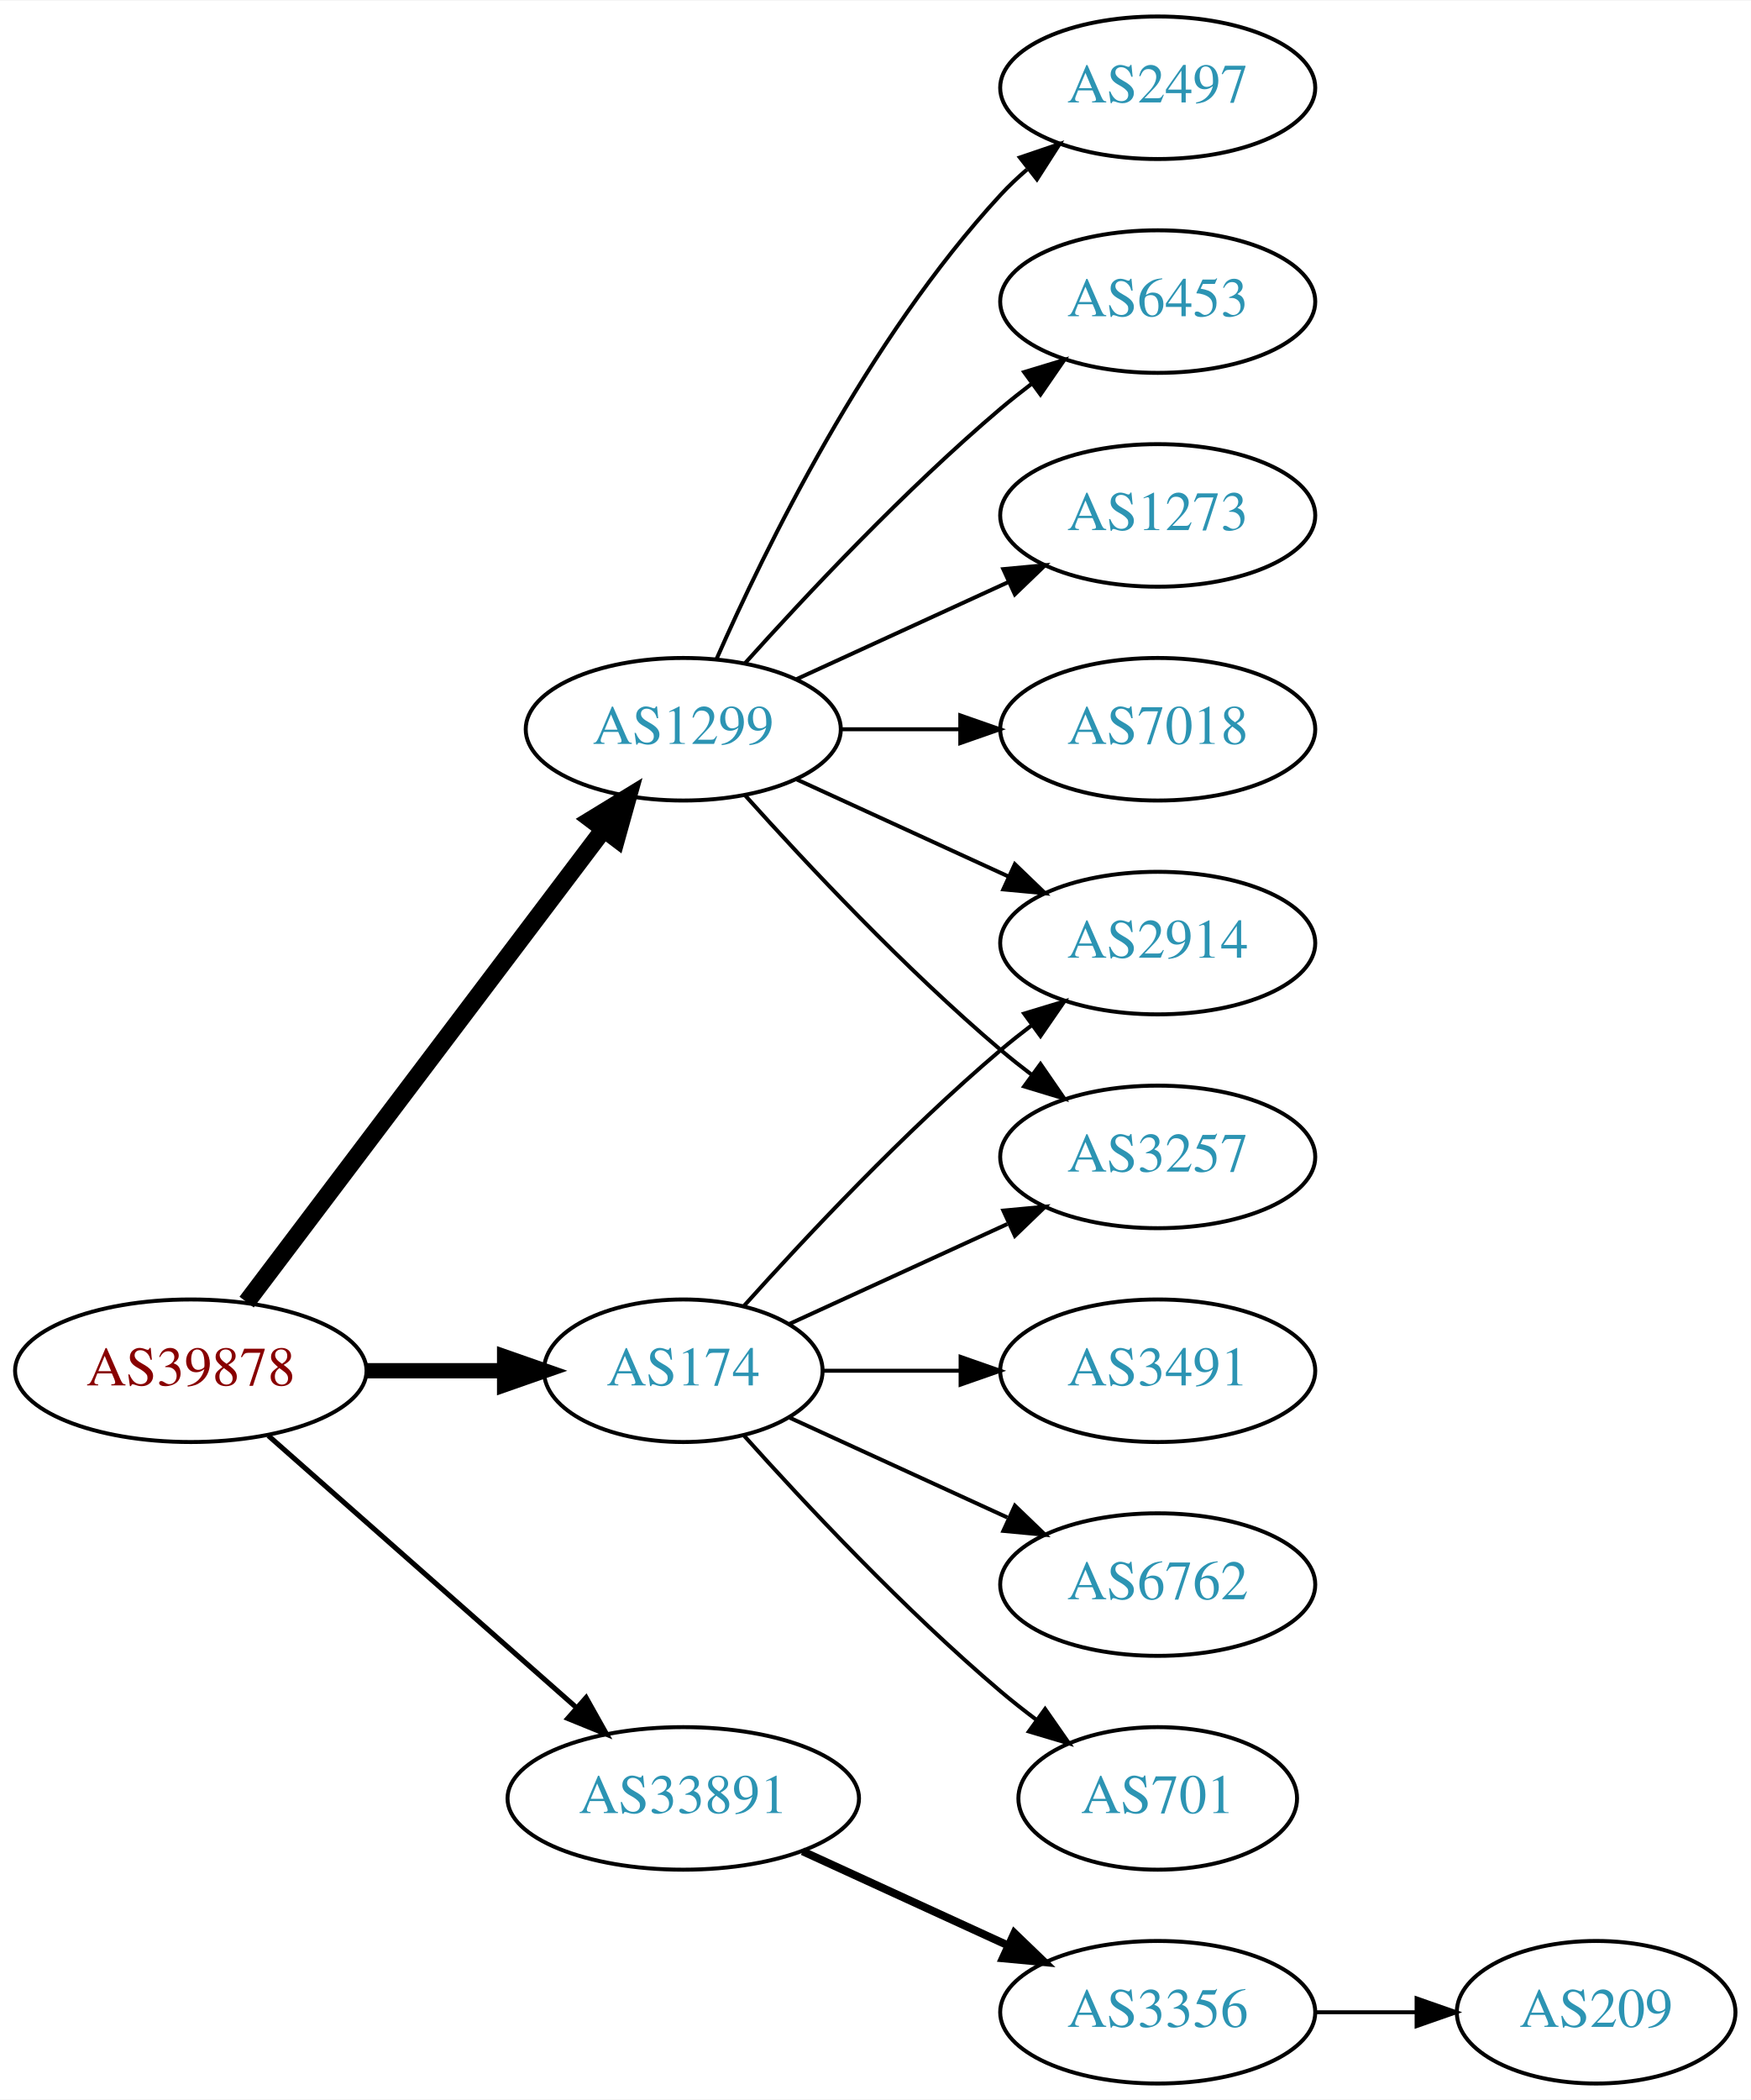
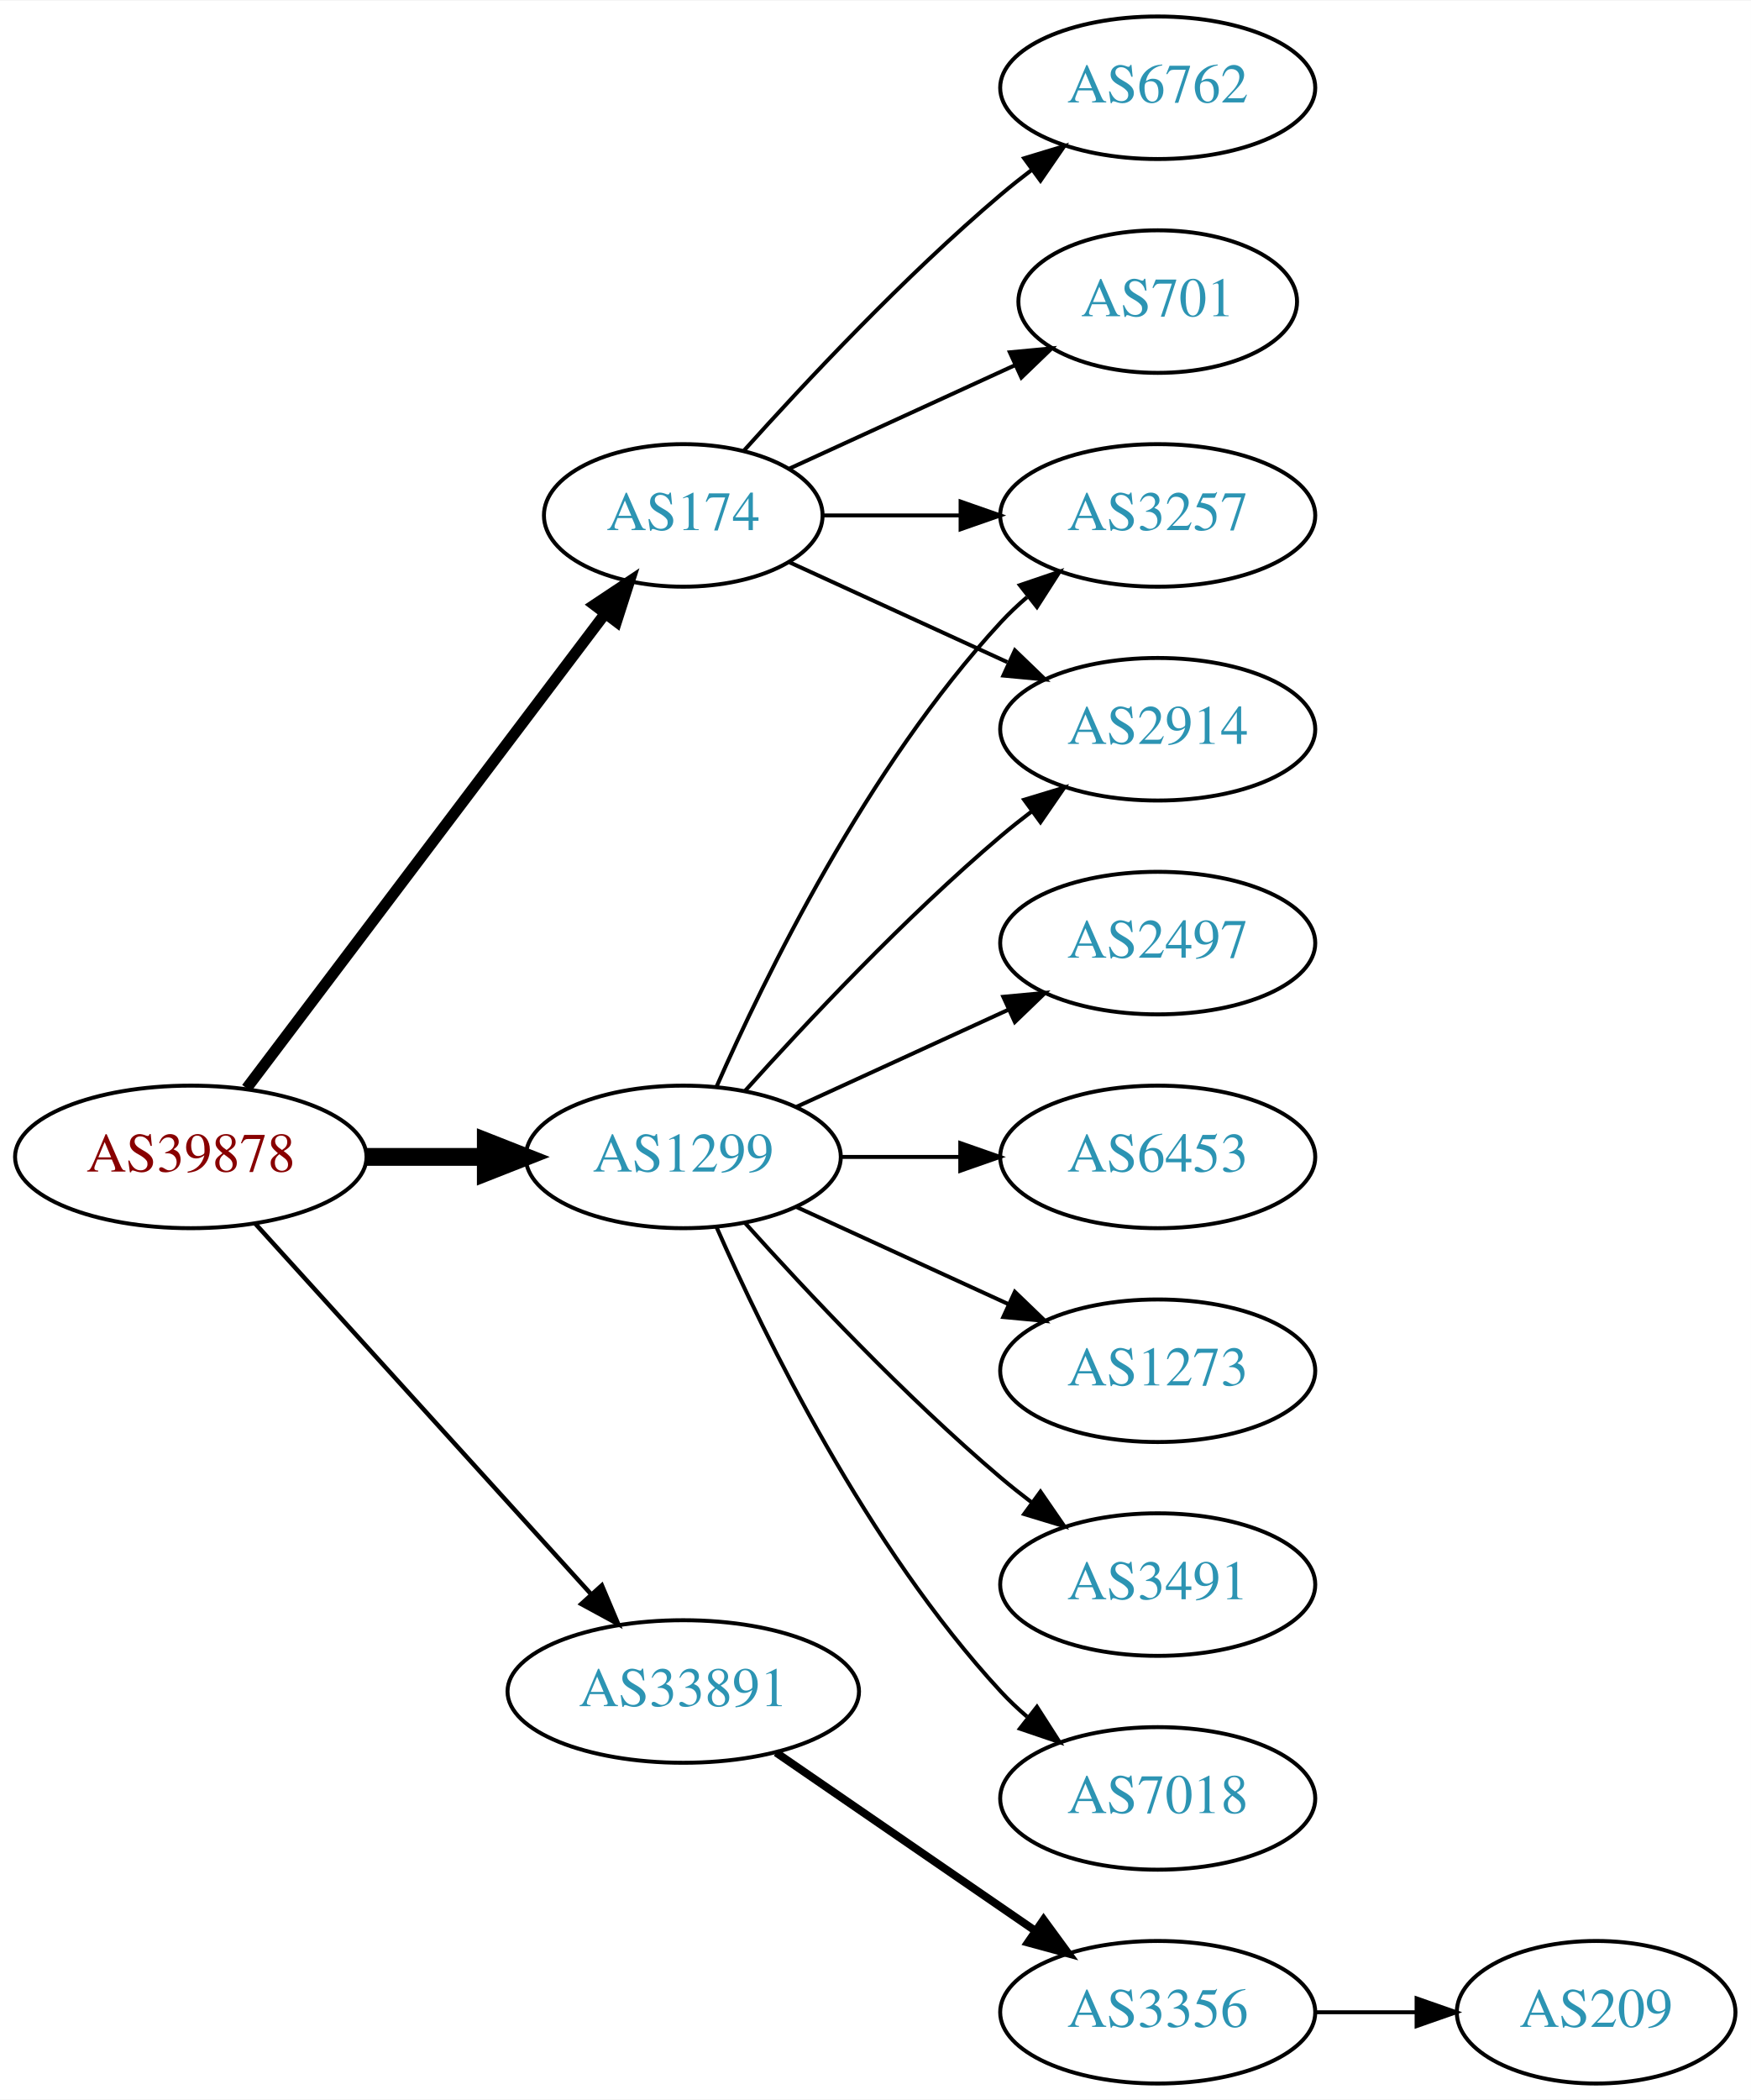
<svg xmlns="http://www.w3.org/2000/svg" xmlns:xlink="http://www.w3.org/1999/xlink" width="442pt" height="530pt" viewBox="0.00 0.00 442.27 530.00">
  <g id="graph0" class="graph" transform="scale(1 1) rotate(0) translate(4 526)">
    <polygon fill="white" stroke="none" points="-4,4 -4,-526 438.271,-526 438.271,4 -4,4" />
    <g id="node1" class="node">
      <g id="a_node1">
        <a xlink:href="/asn/39878" xlink:title="AS39878 ~ Peter Rauter GmbH [AT]">
-           <ellipse fill="#ffffff" stroke="black" cx="44.196" cy="-180" rx="44.393" ry="18" />
-           <text text-anchor="middle" x="44.196" y="-176.3" font-family="Times,serif" font-size="14.00" fill="#880000">AS39878</text>
+           <ellipse fill="#ffffff" stroke="black" cx="44.196" cy="-234" rx="44.393" ry="18" />
+           <text text-anchor="middle" x="44.196" y="-230.3" font-family="Times,serif" font-size="14.00" fill="#880000">AS39878</text>
        </a>
      </g>
    </g>
    <g id="node2" class="node">
      <g id="a_node2">
        <a xlink:href="/asn/174" xlink:title="AS174 ~ Cogent Communications [US]">
-           <ellipse fill="#ffffff" stroke="black" cx="168.588" cy="-180" rx="35.194" ry="18" />
-           <text text-anchor="middle" x="168.588" y="-176.3" font-family="Times,serif" font-size="14.00" fill="#2c94b3">AS174</text>
+           <ellipse fill="#ffffff" stroke="black" cx="168.588" cy="-396" rx="35.194" ry="18" />
+           <text text-anchor="middle" x="168.588" y="-392.3" font-family="Times,serif" font-size="14.00" fill="#2c94b3">AS174</text>
        </a>
      </g>
    </g>
    <g id="edge1" class="edge">
-       <path fill="none" stroke="black" stroke-width="3.857" d="M88.692,-180C99.949,-180 112.081,-180 123.375,-180" />
-       <polygon fill="black" stroke="black" stroke-width="3.857" points="123.462,-183.5 133.462,-180 123.462,-176.5 123.462,-183.5" />
+       <path fill="none" stroke="black" stroke-width="2.812" d="M58.294,-251.337C80.032,-280.109 123.643,-337.834 148.706,-371.007" />
+       <polygon fill="black" stroke="black" stroke-width="2.812" points="146.13,-373.404 154.951,-379.273 151.716,-369.185 146.13,-373.404" />
    </g>
    <g id="node3" class="node">
      <g id="a_node3">
        <a xlink:href="/asn/1299" xlink:title="AS1299 ~ Telia Carrier [EU]">
-           <ellipse fill="#ffffff" stroke="black" cx="168.588" cy="-342" rx="39.794" ry="18" />
-           <text text-anchor="middle" x="168.588" y="-338.3" font-family="Times,serif" font-size="14.00" fill="#2c94b3">AS1299</text>
+           <ellipse fill="#ffffff" stroke="black" cx="168.588" cy="-234" rx="39.794" ry="18" />
+           <text text-anchor="middle" x="168.588" y="-230.3" font-family="Times,serif" font-size="14.00" fill="#2c94b3">AS1299</text>
        </a>
      </g>
    </g>
    <g id="edge2" class="edge">
-       <path fill="none" stroke="black" stroke-width="4.5" d="M58.294,-197.337C79.919,-225.96 123.19,-283.233 148.312,-316.486" />
-       <polygon fill="black" stroke="black" stroke-width="4.5" points="145.415,-319.183 154.584,-324.788 151.698,-314.435 145.415,-319.183" />
+       <path fill="none" stroke="black" stroke-width="4.5" d="M88.692,-234C98.381,-234 108.717,-234 118.61,-234" />
+       <polygon fill="black" stroke="black" stroke-width="4.5" points="118.713,-237.938 128.713,-234 118.713,-230.063 118.713,-237.938" />
    </g>
    <g id="node4" class="node">
      <g id="a_node4">
        <a xlink:href="/asn/33891" xlink:title="AS33891 ~ CORE-BACKBONE GMBH GLOBAL NETWORK [DE]">
-           <ellipse fill="#ffffff" stroke="black" cx="168.588" cy="-72" rx="44.393" ry="18" />
-           <text text-anchor="middle" x="168.588" y="-68.3" font-family="Times,serif" font-size="14.00" fill="#2c94b3">AS33891</text>
+           <ellipse fill="#ffffff" stroke="black" cx="168.588" cy="-99" rx="44.393" ry="18" />
+           <text text-anchor="middle" x="168.588" y="-95.3" font-family="Times,serif" font-size="14.00" fill="#2c94b3">AS33891</text>
        </a>
      </g>
    </g>
    <g id="edge3" class="edge">
-       <path fill="none" stroke="black" stroke-width="1.286" d="M63.785,-163.597C84.482,-145.333 118.089,-115.678 141.434,-95.079" />
-       <polygon fill="black" stroke="black" stroke-width="1.286" points="144.043,-97.444 149.226,-88.203 139.412,-92.195 144.043,-97.444" />
+       <path fill="none" stroke="black" stroke-width="1.125" d="M60.45,-217.175C81.796,-193.63 120.718,-150.698 145.31,-123.574" />
+       <polygon fill="black" stroke="black" stroke-width="1.125" points="148.019,-125.796 152.142,-116.037 142.833,-121.095 148.019,-125.796" />
    </g>
    <g id="node5" class="node">
      <g id="a_node5">
-         <a xlink:href="/asn/2914" xlink:title="AS2914 ~ NTT America, Inc. [US]">
-           <ellipse fill="#ffffff" stroke="black" cx="288.431" cy="-288" rx="39.794" ry="18" />
-           <text text-anchor="middle" x="288.431" y="-284.3" font-family="Times,serif" font-size="14.00" fill="#2c94b3">AS2914</text>
+         <a xlink:href="/asn/6762" xlink:title="AS6762 ~ TELECOM ITALIA SPARKLE S.p.A. [IT]">
+           <ellipse fill="#ffffff" stroke="black" cx="288.431" cy="-504" rx="39.794" ry="18" />
+           <text text-anchor="middle" x="288.431" y="-500.3" font-family="Times,serif" font-size="14.00" fill="#2c94b3">AS6762</text>
        </a>
      </g>
    </g>
    <g id="edge4" class="edge">
-       <path fill="none" stroke="black" d="M183.95,-196.409C199.223,-213.432 224.482,-240.396 248.784,-261 251.281,-263.117 253.942,-265.232 256.653,-267.293" />
-       <polygon fill="black" stroke="black" points="254.69,-270.194 264.83,-273.266 258.819,-264.541 254.69,-270.194" />
+       <path fill="none" stroke="black" d="M183.95,-412.409C199.223,-429.432 224.482,-456.396 248.784,-477 251.281,-479.117 253.942,-481.232 256.653,-483.293" />
+       <polygon fill="black" stroke="black" points="254.69,-486.194 264.83,-489.266 258.819,-480.541 254.69,-486.194" />
    </g>
    <g id="node6" class="node">
      <g id="a_node6">
-         <a xlink:href="/asn/3491" xlink:title="AS3491 ~ PCCW Global, Inc. [US]">
-           <ellipse fill="#ffffff" stroke="black" cx="288.431" cy="-180" rx="39.794" ry="18" />
-           <text text-anchor="middle" x="288.431" y="-176.3" font-family="Times,serif" font-size="14.00" fill="#2c94b3">AS3491</text>
+         <a xlink:href="/asn/3257" xlink:title="AS3257 ~ GTT [DE]">
+           <ellipse fill="#ffffff" stroke="black" cx="288.431" cy="-396" rx="39.794" ry="18" />
+           <text text-anchor="middle" x="288.431" y="-392.3" font-family="Times,serif" font-size="14.00" fill="#2c94b3">AS3257</text>
        </a>
      </g>
    </g>
    <g id="edge5" class="edge">
-       <path fill="none" stroke="black" d="M203.99,-180C214.814,-180 226.982,-180 238.608,-180" />
-       <polygon fill="black" stroke="black" points="238.639,-183.5 248.639,-180 238.639,-176.5 238.639,-183.5" />
+       <path fill="none" stroke="black" d="M203.99,-396C214.814,-396 226.982,-396 238.608,-396" />
+       <polygon fill="black" stroke="black" points="238.639,-399.5 248.639,-396 238.639,-392.5 238.639,-399.5" />
    </g>
    <g id="node7" class="node">
      <g id="a_node7">
-         <a xlink:href="/asn/6762" xlink:title="AS6762 ~ TELECOM ITALIA SPARKLE S.p.A. [IT]">
-           <ellipse fill="#ffffff" stroke="black" cx="288.431" cy="-126" rx="39.794" ry="18" />
-           <text text-anchor="middle" x="288.431" y="-122.3" font-family="Times,serif" font-size="14.00" fill="#2c94b3">AS6762</text>
+         <a xlink:href="/asn/2914" xlink:title="AS2914 ~ NTT America, Inc. [US]">
+           <ellipse fill="#ffffff" stroke="black" cx="288.431" cy="-342" rx="39.794" ry="18" />
+           <text text-anchor="middle" x="288.431" y="-338.3" font-family="Times,serif" font-size="14.00" fill="#2c94b3">AS2914</text>
        </a>
      </g>
    </g>
    <g id="edge6" class="edge">
-       <path fill="none" stroke="black" d="M195.449,-168.149C211.57,-160.762 232.572,-151.138 250.438,-142.952" />
-       <polygon fill="black" stroke="black" points="252.356,-145.923 259.989,-138.575 249.44,-139.559 252.356,-145.923" />
+       <path fill="none" stroke="black" d="M195.449,-384.149C211.57,-376.762 232.572,-367.138 250.438,-358.952" />
+       <polygon fill="black" stroke="black" points="252.356,-361.923 259.989,-354.575 249.44,-355.559 252.356,-361.923" />
    </g>
    <g id="node8" class="node">
      <g id="a_node8">
-         <a xlink:href="/asn/3257" xlink:title="AS3257 ~ GTT [DE]">
-           <ellipse fill="#ffffff" stroke="black" cx="288.431" cy="-234" rx="39.794" ry="18" />
-           <text text-anchor="middle" x="288.431" y="-230.3" font-family="Times,serif" font-size="14.00" fill="#2c94b3">AS3257</text>
+         <a xlink:href="/asn/701" xlink:title="AS701 ~ UUNET [US]">
+           <ellipse fill="#ffffff" stroke="black" cx="288.431" cy="-450" rx="35.194" ry="18" />
+           <text text-anchor="middle" x="288.431" y="-446.3" font-family="Times,serif" font-size="14.00" fill="#2c94b3">AS701</text>
        </a>
      </g>
    </g>
    <g id="edge7" class="edge">
-       <path fill="none" stroke="black" d="M195.449,-191.851C211.57,-199.238 232.572,-208.862 250.438,-217.048" />
-       <polygon fill="black" stroke="black" points="249.44,-220.441 259.989,-221.425 252.356,-214.077 249.44,-220.441" />
+       <path fill="none" stroke="black" d="M195.449,-407.851C212.181,-415.518 234.171,-425.594 252.454,-433.972" />
+       <polygon fill="black" stroke="black" points="251.081,-437.193 261.63,-438.177 253.997,-430.829 251.081,-437.193" />
+     </g>
+     <g id="edge8" class="edge">
+       <path fill="none" stroke="black" d="M177.004,-251.761C189.072,-279.183 215.044,-332.473 248.784,-369 250.815,-371.198 253.054,-373.319 255.4,-375.34" />
+       <polygon fill="black" stroke="black" points="253.612,-378.386 263.644,-381.794 257.927,-372.874 253.612,-378.386" />
+     </g>
+     <g id="edge13" class="edge">
+       <path fill="none" stroke="black" d="M184.234,-250.725C199.535,-267.765 224.632,-294.523 248.784,-315 251.281,-317.117 253.942,-319.232 256.653,-321.293" />
+       <polygon fill="black" stroke="black" points="254.69,-324.194 264.83,-327.266 258.819,-318.541 254.69,-324.194" />
    </g>
    <g id="node9" class="node">
      <g id="a_node9">
-         <a xlink:href="/asn/701" xlink:title="AS701 ~ UUNET [US]">
-           <ellipse fill="#ffffff" stroke="black" cx="288.431" cy="-72" rx="35.194" ry="18" />
-           <text text-anchor="middle" x="288.431" y="-68.3" font-family="Times,serif" font-size="14.00" fill="#2c94b3">AS701</text>
+         <a xlink:href="/asn/2497" xlink:title="AS2497 ~ Internet Initiative Japan Inc. [JP]">
+           <ellipse fill="#ffffff" stroke="black" cx="288.431" cy="-288" rx="39.794" ry="18" />
+           <text text-anchor="middle" x="288.431" y="-284.3" font-family="Times,serif" font-size="14.00" fill="#2c94b3">AS2497</text>
        </a>
      </g>
    </g>
-     <g id="edge8" class="edge">
-       <path fill="none" stroke="black" d="M183.95,-163.591C199.223,-146.568 224.482,-119.604 248.784,-99 251.637,-96.582 254.702,-94.167 257.813,-91.831" />
-       <polygon fill="black" stroke="black" points="259.986,-94.578 266.041,-85.884 255.886,-88.905 259.986,-94.578" />
-     </g>
-     <g id="edge13" class="edge">
-       <path fill="none" stroke="black" d="M197.217,-329.339C213.174,-322.027 233.445,-312.739 250.727,-304.819" />
-       <polygon fill="black" stroke="black" points="252.342,-307.929 259.975,-300.581 249.426,-301.565 252.342,-307.929" />
-     </g>
    <g id="edge9" class="edge">
-       <path fill="none" stroke="black" d="M184.234,-325.275C199.535,-308.235 224.632,-281.477 248.784,-261 251.281,-258.883 253.942,-256.768 256.653,-254.707" />
-       <polygon fill="black" stroke="black" points="258.819,-257.459 264.83,-248.734 254.69,-251.806 258.819,-257.459" />
+       <path fill="none" stroke="black" d="M197.217,-246.661C213.174,-253.973 233.445,-263.261 250.727,-271.181" />
+       <polygon fill="black" stroke="black" points="249.426,-274.435 259.975,-275.419 252.342,-268.071 249.426,-274.435" />
    </g>
    <g id="node10" class="node">
      <g id="a_node10">
-         <a xlink:href="/asn/1273" xlink:title="AS1273 ~ Vodafone Group PLC [EU]">
-           <ellipse fill="#ffffff" stroke="black" cx="288.431" cy="-396" rx="39.794" ry="18" />
-           <text text-anchor="middle" x="288.431" y="-392.3" font-family="Times,serif" font-size="14.00" fill="#2c94b3">AS1273</text>
+         <a xlink:href="/asn/6453" xlink:title="AS6453 ~ TATA COMMUNICATIONS (AMERICA) INC [US]">
+           <ellipse fill="#ffffff" stroke="black" cx="288.431" cy="-234" rx="39.794" ry="18" />
+           <text text-anchor="middle" x="288.431" y="-230.3" font-family="Times,serif" font-size="14.00" fill="#2c94b3">AS6453</text>
        </a>
      </g>
    </g>
    <g id="edge10" class="edge">
-       <path fill="none" stroke="black" d="M197.217,-354.661C213.174,-361.973 233.445,-371.261 250.727,-379.181" />
-       <polygon fill="black" stroke="black" points="249.426,-382.435 259.975,-383.419 252.342,-376.071 249.426,-382.435" />
+       <path fill="none" stroke="black" d="M208.501,-234C218.054,-234 228.404,-234 238.367,-234" />
+       <polygon fill="black" stroke="black" points="238.559,-237.5 248.559,-234 238.559,-230.5 238.559,-237.5" />
    </g>
    <g id="node11" class="node">
      <g id="a_node11">
-         <a xlink:href="/asn/7018" xlink:title="AS7018 ~ AT&amp;T Services, Inc. [US]">
-           <ellipse fill="#ffffff" stroke="black" cx="288.431" cy="-342" rx="39.794" ry="18" />
-           <text text-anchor="middle" x="288.431" y="-338.3" font-family="Times,serif" font-size="14.00" fill="#2c94b3">AS7018</text>
+         <a xlink:href="/asn/1273" xlink:title="AS1273 ~ Vodafone Group PLC [EU]">
+           <ellipse fill="#ffffff" stroke="black" cx="288.431" cy="-180" rx="39.794" ry="18" />
+           <text text-anchor="middle" x="288.431" y="-176.3" font-family="Times,serif" font-size="14.00" fill="#2c94b3">AS1273</text>
        </a>
      </g>
    </g>
    <g id="edge11" class="edge">
-       <path fill="none" stroke="black" d="M208.501,-342C218.054,-342 228.404,-342 238.367,-342" />
-       <polygon fill="black" stroke="black" points="238.559,-345.5 248.559,-342 238.559,-338.5 238.559,-345.5" />
+       <path fill="none" stroke="black" d="M197.217,-221.339C213.174,-214.027 233.445,-204.739 250.727,-196.819" />
+       <polygon fill="black" stroke="black" points="252.342,-199.929 259.975,-192.581 249.426,-193.565 252.342,-199.929" />
    </g>
    <g id="node12" class="node">
      <g id="a_node12">
-         <a xlink:href="/asn/2497" xlink:title="AS2497 ~ Internet Initiative Japan Inc. [JP]">
-           <ellipse fill="#ffffff" stroke="black" cx="288.431" cy="-504" rx="39.794" ry="18" />
-           <text text-anchor="middle" x="288.431" y="-500.3" font-family="Times,serif" font-size="14.00" fill="#2c94b3">AS2497</text>
+         <a xlink:href="/asn/3491" xlink:title="AS3491 ~ PCCW Global, Inc. [US]">
+           <ellipse fill="#ffffff" stroke="black" cx="288.431" cy="-126" rx="39.794" ry="18" />
+           <text text-anchor="middle" x="288.431" y="-122.3" font-family="Times,serif" font-size="14.00" fill="#2c94b3">AS3491</text>
        </a>
      </g>
    </g>
    <g id="edge12" class="edge">
-       <path fill="none" stroke="black" d="M177.004,-359.761C189.072,-387.183 215.044,-440.473 248.784,-477 250.815,-479.198 253.054,-481.319 255.4,-483.34" />
-       <polygon fill="black" stroke="black" points="253.612,-486.386 263.644,-489.794 257.927,-480.874 253.612,-486.386" />
+       <path fill="none" stroke="black" d="M184.234,-217.275C199.535,-200.235 224.632,-173.477 248.784,-153 251.281,-150.883 253.942,-148.768 256.653,-146.707" />
+       <polygon fill="black" stroke="black" points="258.819,-149.459 264.83,-140.734 254.69,-143.806 258.819,-149.459" />
    </g>
    <g id="node13" class="node">
      <g id="a_node13">
-         <a xlink:href="/asn/6453" xlink:title="AS6453 ~ TATA COMMUNICATIONS (AMERICA) INC [US]">
-           <ellipse fill="#ffffff" stroke="black" cx="288.431" cy="-450" rx="39.794" ry="18" />
-           <text text-anchor="middle" x="288.431" y="-446.3" font-family="Times,serif" font-size="14.00" fill="#2c94b3">AS6453</text>
+         <a xlink:href="/asn/7018" xlink:title="AS7018 ~ AT&amp;T Services, Inc. [US]">
+           <ellipse fill="#ffffff" stroke="black" cx="288.431" cy="-72" rx="39.794" ry="18" />
+           <text text-anchor="middle" x="288.431" y="-68.3" font-family="Times,serif" font-size="14.00" fill="#2c94b3">AS7018</text>
        </a>
      </g>
    </g>
    <g id="edge14" class="edge">
-       <path fill="none" stroke="black" d="M184.234,-358.725C199.535,-375.765 224.632,-402.523 248.784,-423 251.281,-425.117 253.942,-427.232 256.653,-429.293" />
-       <polygon fill="black" stroke="black" points="254.69,-432.194 264.83,-435.266 258.819,-426.541 254.69,-432.194" />
+       <path fill="none" stroke="black" d="M177.004,-216.239C189.072,-188.817 215.044,-135.527 248.784,-99 250.815,-96.802 253.054,-94.681 255.4,-92.66" />
+       <polygon fill="black" stroke="black" points="257.927,-95.126 263.644,-86.206 253.612,-89.614 257.927,-95.126" />
    </g>
    <g id="node14" class="node">
      <g id="a_node14">
        <a xlink:href="/asn/3356" xlink:title="AS3356 ~ Level 3 Parent, LLC [US]">
          <ellipse fill="#ffffff" stroke="black" cx="288.431" cy="-18" rx="39.794" ry="18" />
          <text text-anchor="middle" x="288.431" y="-14.3" font-family="Times,serif" font-size="14.00" fill="#2c94b3">AS3356</text>
        </a>
      </g>
    </g>
    <g id="edge15" class="edge">
-       <path fill="none" stroke="black" stroke-width="2" d="M198.718,-58.652C214.329,-51.498 233.727,-42.609 250.399,-34.969" />
-       <polygon fill="black" stroke="black" stroke-width="2" points="252.218,-37.986 259.851,-30.638 249.302,-31.622 252.218,-37.986" />
+       <path fill="none" stroke="black" stroke-width="2" d="M192.031,-83.574C210.612,-70.802 237.173,-52.545 257.553,-38.537" />
+       <polygon fill="black" stroke="black" stroke-width="2" points="259.609,-41.371 265.867,-32.822 255.643,-35.602 259.609,-41.371" />
    </g>
    <g id="node15" class="node">
      <g id="a_node15">
        <a xlink:href="/asn/209" xlink:title="AS209 ~ CenturyLink Communications, LLC [US]">
          <ellipse fill="#ffffff" stroke="black" cx="399.174" cy="-18" rx="35.194" ry="18" />
          <text text-anchor="middle" x="399.174" y="-14.3" font-family="Times,serif" font-size="14.00" fill="#2c94b3">AS209</text>
        </a>
      </g>
    </g>
    <g id="edge16" class="edge">
      <path fill="none" stroke="black" d="M328.382,-18C336.615,-18 345.361,-18 353.777,-18" />
      <polygon fill="black" stroke="black" points="353.822,-21.5 363.822,-18 353.822,-14.5 353.822,-21.5" />
    </g>
  </g>
</svg>
